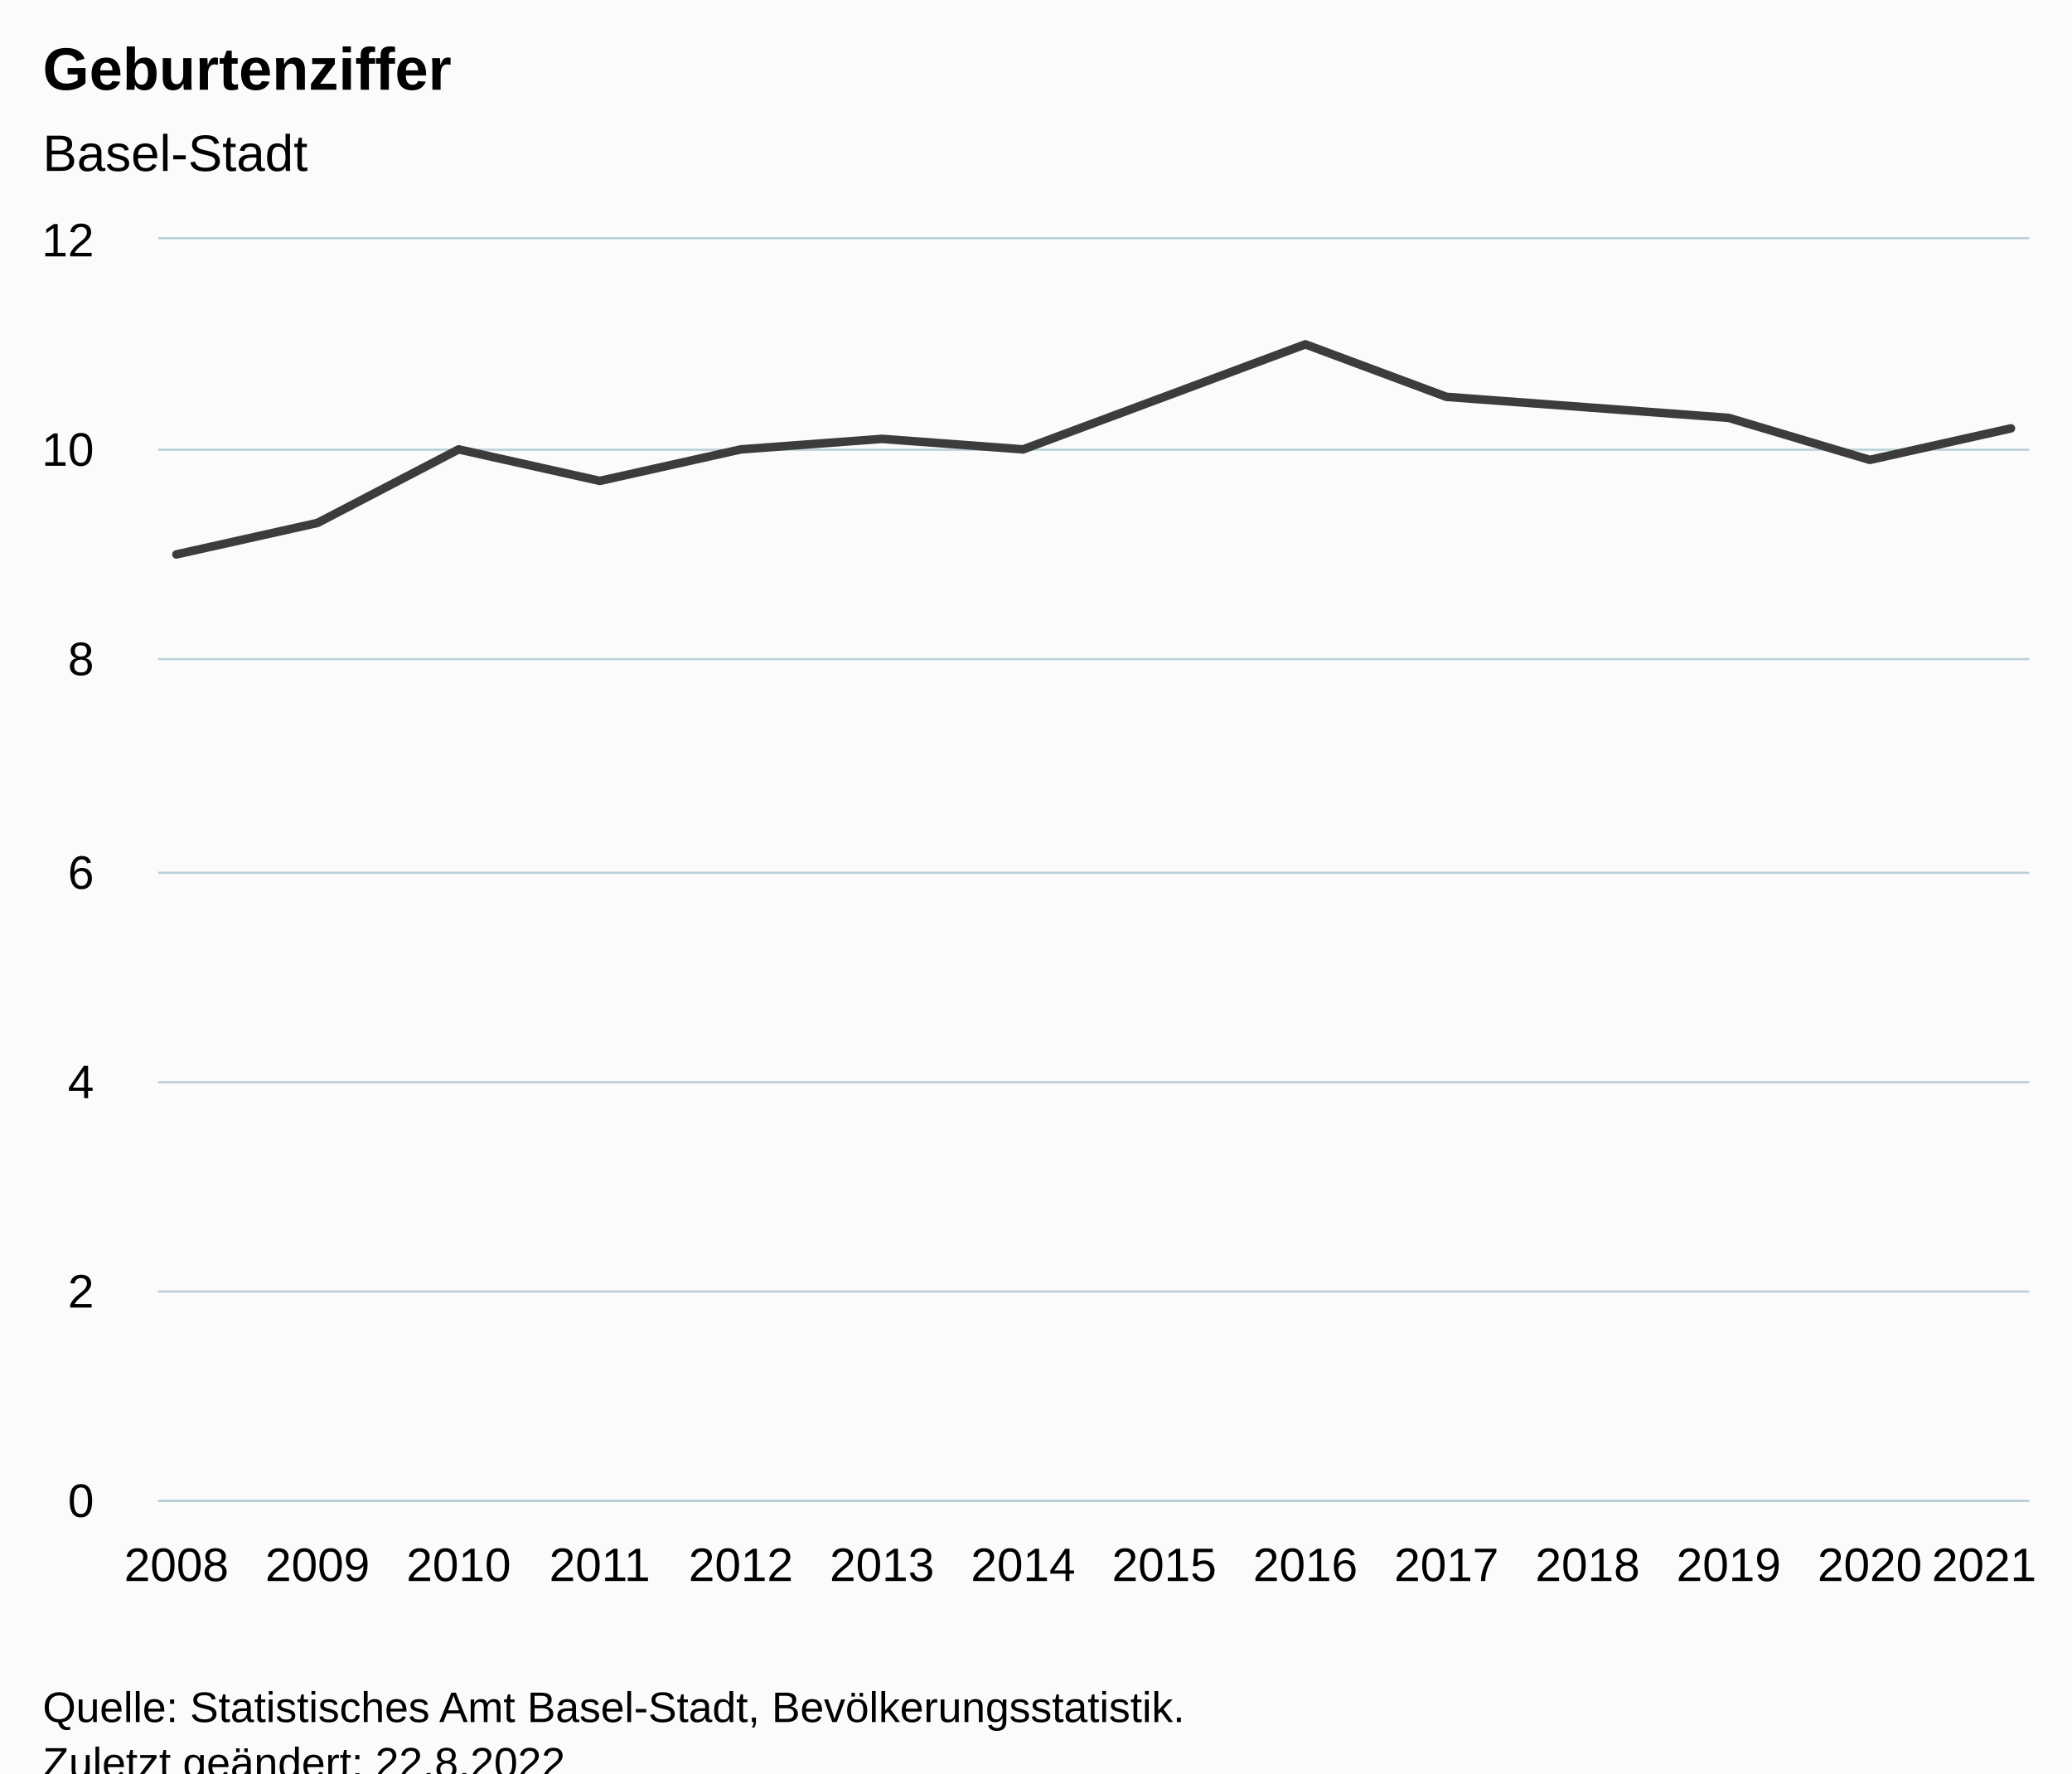
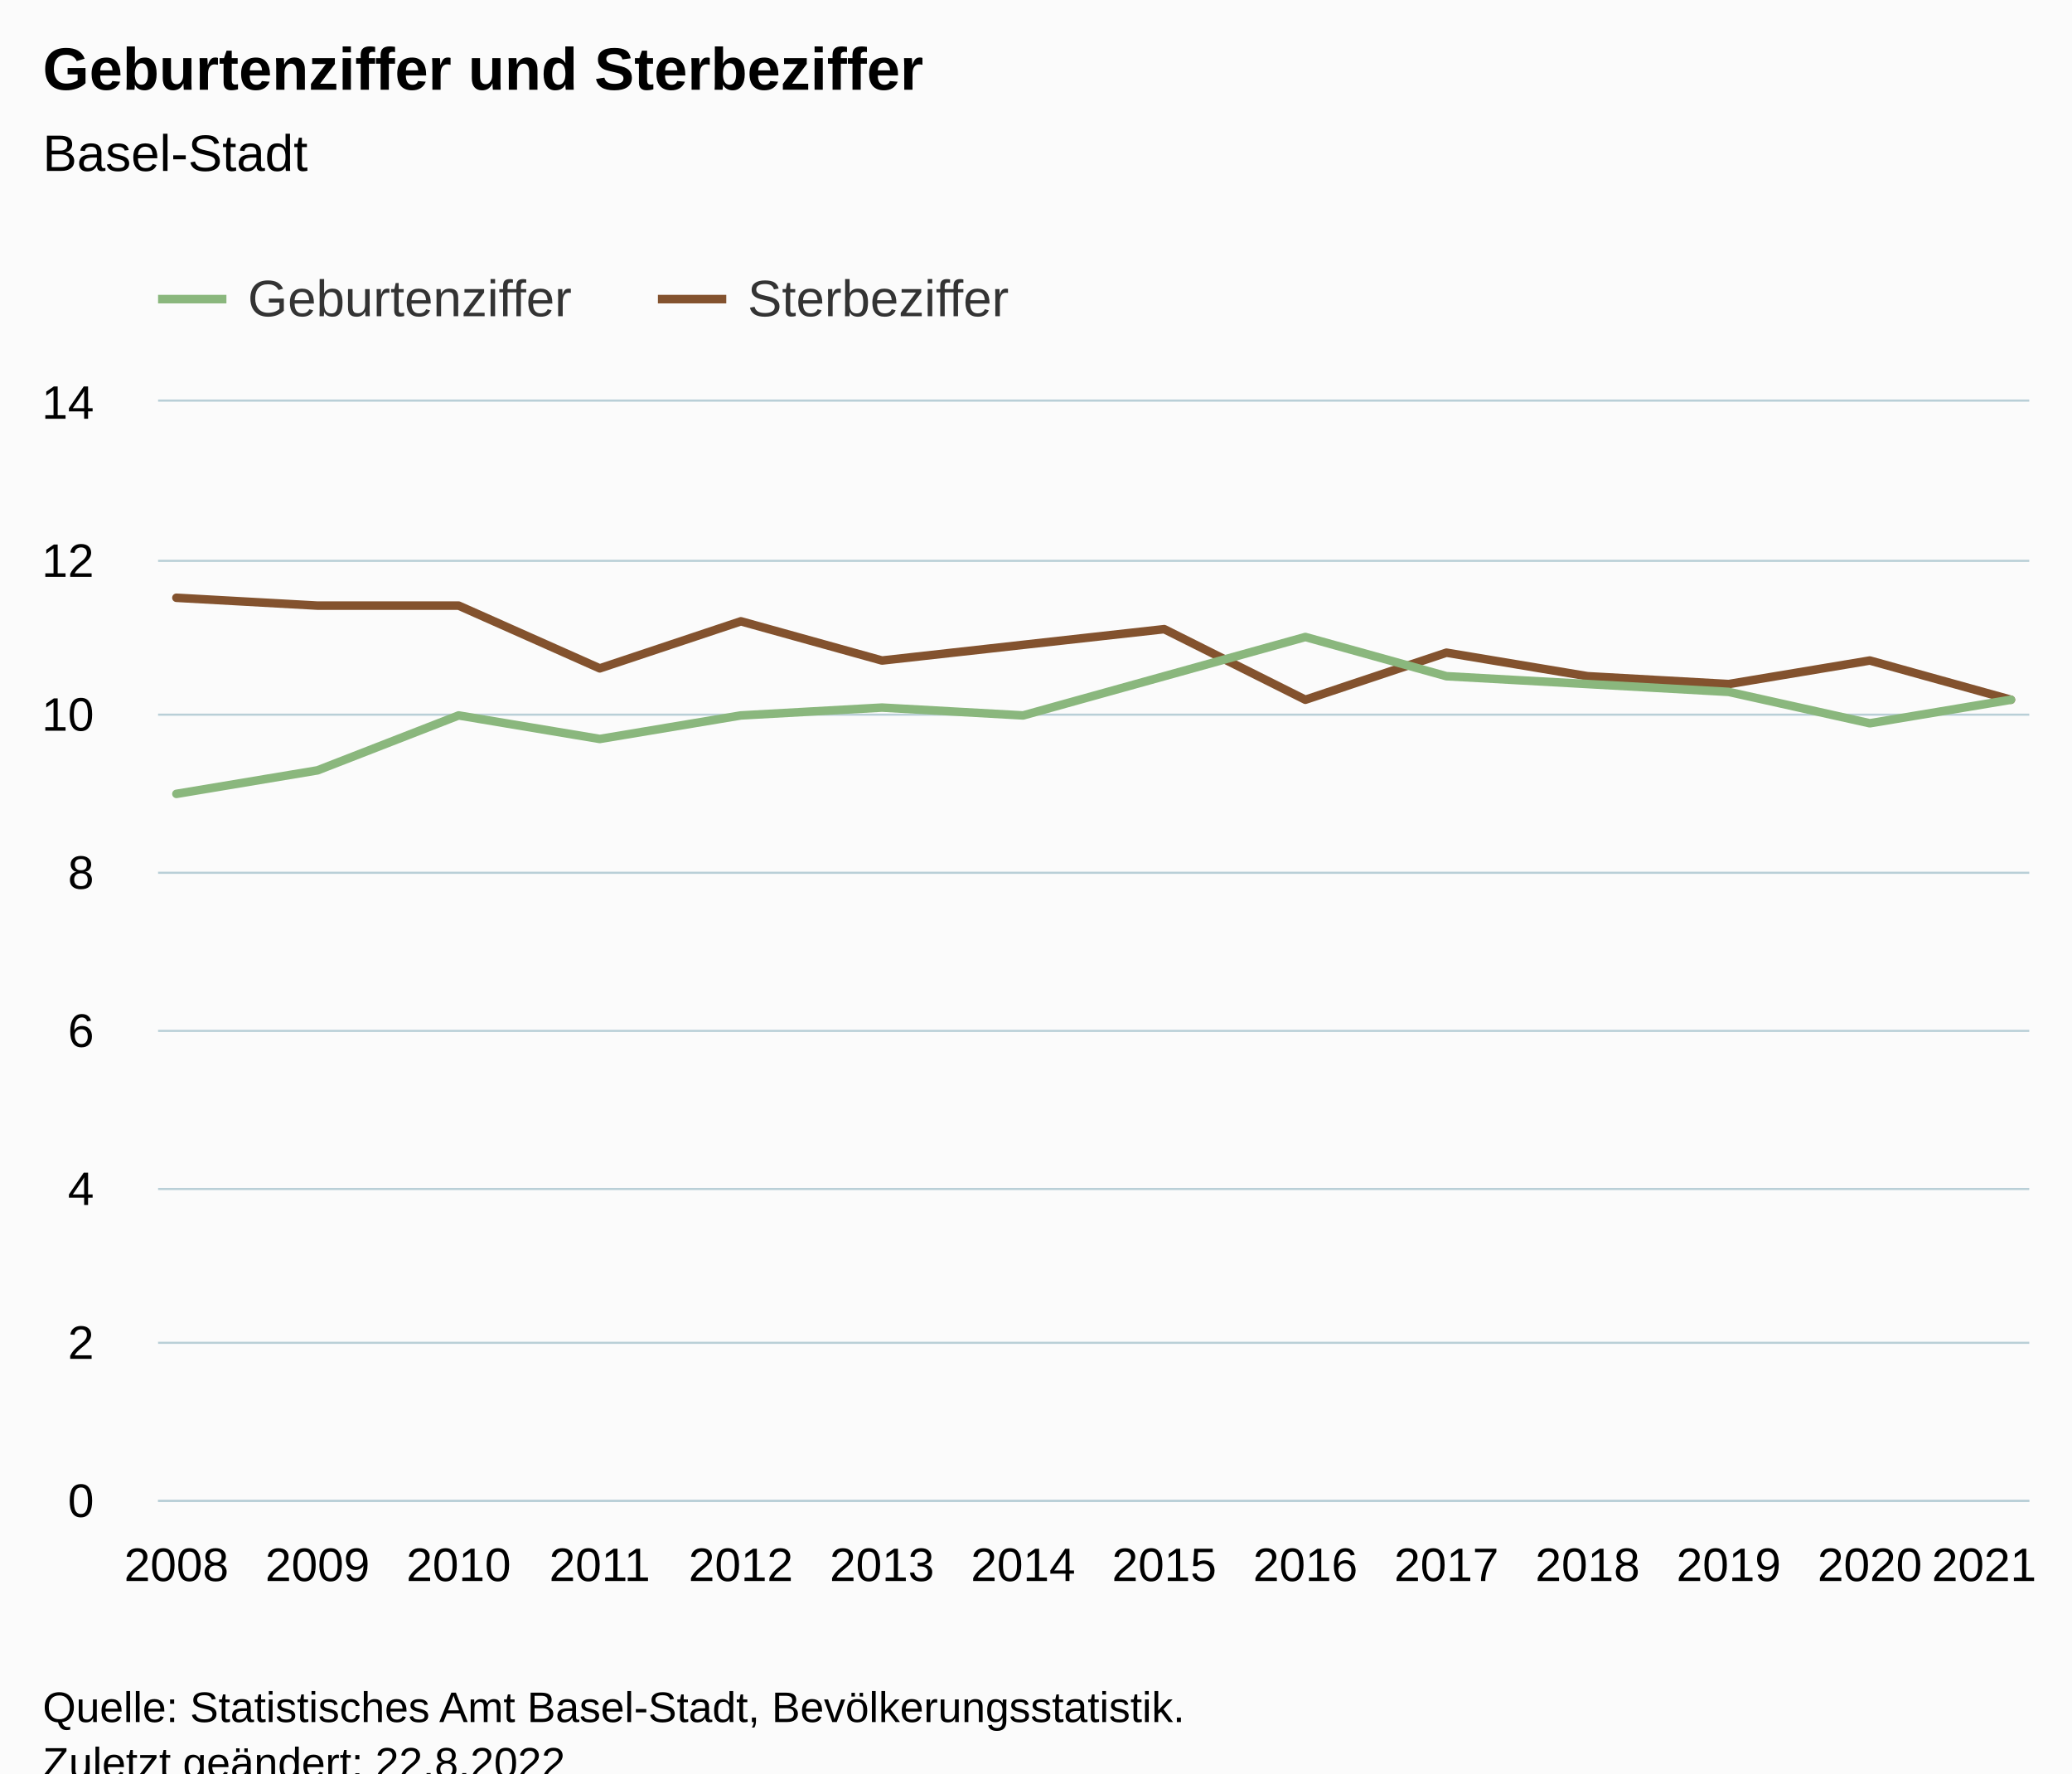
<svg xmlns="http://www.w3.org/2000/svg" version="1.1" class="highcharts-root" style="font-family:Arial;font-size:12px;" viewBox="0 0 485 415">
  <defs>
-     <clipPath id="highcharts-zkbgwlw-21-">
-       <rect x="0" y="0" width="438" height="295" fill="none" />
+     <clipPath id="highcharts-4vgn8af-35-">
+       <rect x="0" y="0" width="438" height="257" fill="none" />
    </clipPath>
-     <clipPath id="highcharts-zkbgwlw-36-">
-       <rect x="0" y="0" width="438" height="295" fill="none" />
+     <clipPath id="highcharts-4vgn8af-50-">
+       <rect x="0" y="0" width="438" height="257" fill="none" />
    </clipPath>
-     <clipPath id="highcharts-zkbgwlw-37-">
-       <rect x="37" y="56" width="438" height="295" fill="none" />
+     <clipPath id="highcharts-4vgn8af-65-">
+       <rect x="37" y="94" width="438" height="257" fill="none" />
    </clipPath>
  </defs>
  <rect fill="#fbfbfb" class="highcharts-background" x="0" y="0" width="485" height="428" rx="0" ry="0" />
-   <rect fill="none" class="highcharts-plot-background" x="37" y="56" width="438" height="295" />
+   <rect fill="none" class="highcharts-plot-background" x="37" y="94" width="438" height="257" />
  <g class="highcharts-pane-group" data-z-index="0" />
  <g class="highcharts-grid highcharts-xaxis-grid" data-z-index="1">
-     <path fill="none" data-z-index="1" class="highcharts-grid-line" d="M 40.5 56 L 40.5 351" opacity="1" />
-     <path fill="none" data-z-index="1" class="highcharts-grid-line" d="M 73.5 56 L 73.5 351" opacity="1" />
-     <path fill="none" data-z-index="1" class="highcharts-grid-line" d="M 106.5 56 L 106.5 351" opacity="1" />
-     <path fill="none" data-z-index="1" class="highcharts-grid-line" d="M 139.5 56 L 139.5 351" opacity="1" />
-     <path fill="none" data-z-index="1" class="highcharts-grid-line" d="M 172.5 56 L 172.5 351" opacity="1" />
-     <path fill="none" data-z-index="1" class="highcharts-grid-line" d="M 205.5 56 L 205.5 351" opacity="1" />
-     <path fill="none" data-z-index="1" class="highcharts-grid-line" d="M 238.5 56 L 238.5 351" opacity="1" />
-     <path fill="none" data-z-index="1" class="highcharts-grid-line" d="M 272.5 56 L 272.5 351" opacity="1" />
-     <path fill="none" data-z-index="1" class="highcharts-grid-line" d="M 305.5 56 L 305.5 351" opacity="1" />
-     <path fill="none" data-z-index="1" class="highcharts-grid-line" d="M 338.5 56 L 338.5 351" opacity="1" />
-     <path fill="none" data-z-index="1" class="highcharts-grid-line" d="M 371.5 56 L 371.5 351" opacity="1" />
-     <path fill="none" data-z-index="1" class="highcharts-grid-line" d="M 404.5 56 L 404.5 351" opacity="1" />
-     <path fill="none" data-z-index="1" class="highcharts-grid-line" d="M 437.5 56 L 437.5 351" opacity="1" />
-     <path fill="none" data-z-index="1" class="highcharts-grid-line" d="M 470.5 56 L 470.5 351" opacity="1" />
+     <path fill="none" data-z-index="1" class="highcharts-grid-line" d="M 40.5 94 L 40.5 351" opacity="1" />
+     <path fill="none" data-z-index="1" class="highcharts-grid-line" d="M 73.5 94 L 73.5 351" opacity="1" />
+     <path fill="none" data-z-index="1" class="highcharts-grid-line" d="M 106.5 94 L 106.5 351" opacity="1" />
+     <path fill="none" data-z-index="1" class="highcharts-grid-line" d="M 139.5 94 L 139.5 351" opacity="1" />
+     <path fill="none" data-z-index="1" class="highcharts-grid-line" d="M 172.5 94 L 172.5 351" opacity="1" />
+     <path fill="none" data-z-index="1" class="highcharts-grid-line" d="M 205.5 94 L 205.5 351" opacity="1" />
+     <path fill="none" data-z-index="1" class="highcharts-grid-line" d="M 238.5 94 L 238.5 351" opacity="1" />
+     <path fill="none" data-z-index="1" class="highcharts-grid-line" d="M 272.5 94 L 272.5 351" opacity="1" />
+     <path fill="none" data-z-index="1" class="highcharts-grid-line" d="M 305.5 94 L 305.5 351" opacity="1" />
+     <path fill="none" data-z-index="1" class="highcharts-grid-line" d="M 338.5 94 L 338.5 351" opacity="1" />
+     <path fill="none" data-z-index="1" class="highcharts-grid-line" d="M 371.5 94 L 371.5 351" opacity="1" />
+     <path fill="none" data-z-index="1" class="highcharts-grid-line" d="M 404.5 94 L 404.5 351" opacity="1" />
+     <path fill="none" data-z-index="1" class="highcharts-grid-line" d="M 437.5 94 L 437.5 351" opacity="1" />
+     <path fill="none" data-z-index="1" class="highcharts-grid-line" d="M 470.5 94 L 470.5 351" opacity="1" />
  </g>
  <g class="highcharts-grid highcharts-yaxis-grid" data-z-index="1">
    <path fill="none" stroke="#B9CFD7" stroke-width="0.5" data-z-index="1" class="highcharts-grid-line" d="M 37 351.25 L 475 351.25" opacity="1" />
-     <path fill="none" stroke="#B9CFD7" stroke-width="0.5" data-z-index="1" class="highcharts-grid-line" d="M 37 302.25 L 475 302.25" opacity="1" />
-     <path fill="none" stroke="#B9CFD7" stroke-width="0.5" data-z-index="1" class="highcharts-grid-line" d="M 37 253.25 L 475 253.25" opacity="1" />
+     <path fill="none" stroke="#B9CFD7" stroke-width="0.5" data-z-index="1" class="highcharts-grid-line" d="M 37 314.25 L 475 314.25" opacity="1" />
+     <path fill="none" stroke="#B9CFD7" stroke-width="0.5" data-z-index="1" class="highcharts-grid-line" d="M 37 278.25 L 475 278.25" opacity="1" />
+     <path fill="none" stroke="#B9CFD7" stroke-width="0.5" data-z-index="1" class="highcharts-grid-line" d="M 37 241.25 L 475 241.25" opacity="1" />
    <path fill="none" stroke="#B9CFD7" stroke-width="0.5" data-z-index="1" class="highcharts-grid-line" d="M 37 204.25 L 475 204.25" opacity="1" />
-     <path fill="none" stroke="#B9CFD7" stroke-width="0.5" data-z-index="1" class="highcharts-grid-line" d="M 37 154.25 L 475 154.25" opacity="1" />
-     <path fill="none" stroke="#B9CFD7" stroke-width="0.5" data-z-index="1" class="highcharts-grid-line" d="M 37 105.25 L 475 105.25" opacity="1" />
-     <path fill="none" stroke="#B9CFD7" stroke-width="0.5" data-z-index="1" class="highcharts-grid-line" d="M 37 55.75 L 475 55.75" opacity="1" />
+     <path fill="none" stroke="#B9CFD7" stroke-width="0.5" data-z-index="1" class="highcharts-grid-line" d="M 37 167.25 L 475 167.25" opacity="1" />
+     <path fill="none" stroke="#B9CFD7" stroke-width="0.5" data-z-index="1" class="highcharts-grid-line" d="M 37 131.25 L 475 131.25" opacity="1" />
+     <path fill="none" stroke="#B9CFD7" stroke-width="0.5" data-z-index="1" class="highcharts-grid-line" d="M 37 93.75 L 475 93.75" opacity="1" />
  </g>
-   <rect fill="none" class="highcharts-plot-border" data-z-index="1" x="37" y="56" width="438" height="295" />
+   <rect fill="none" class="highcharts-plot-border" data-z-index="1" x="37" y="94" width="438" height="257" />
  <g class="highcharts-axis highcharts-xaxis" data-z-index="2">
    <path fill="none" class="highcharts-axis-line" stroke="#B9CFD7" stroke-width="0.5" data-z-index="7" d="M 37 351.25 L 475 351.25" />
  </g>
  <g class="highcharts-axis highcharts-yaxis" data-z-index="2">
-     <path fill="none" class="highcharts-axis-line" data-z-index="7" d="M 37 56 L 37 351" />
+     <path fill="none" class="highcharts-axis-line" data-z-index="7" d="M 37 94 L 37 351" />
  </g>
  <g class="highcharts-series-group" data-z-index="3">
-     <g class="highcharts-series highcharts-series-0 highcharts-line-series" data-z-index="0.1" opacity="1" transform="translate(37,56) scale(1 1)" clip-path="url(#highcharts-zkbgwlw-36-)">
-       <path fill="none" d="M 4.294 73.75 L 37.326 66.375 L 70.357 49.167 L 103.389 56.542 L 136.421 49.167 L 169.452 46.708 L 202.484 49.167 L 235.516 36.875 L 268.548 24.583 L 301.579 36.875 L 334.611 39.333 L 367.643 41.792 L 400.674 51.625 L 433.706 44.25" class="highcharts-graph" data-z-index="1" stroke="#3C3C3C" stroke-width="2" stroke-linejoin="round" stroke-linecap="round" />
+     <g class="highcharts-series highcharts-series-1 highcharts-line-series" data-z-index="0.1" opacity="1" transform="translate(37,94) scale(1 1)" clip-path="url(#highcharts-4vgn8af-50-)">
+       <path fill="none" d="M 4.294 45.893 L 37.326 47.729 L 70.357 47.729 L 103.389 62.414 L 136.421 51.4 L 169.452 60.579 L 202.484 56.907 L 235.516 53.236 L 268.548 69.757 L 301.579 58.743 L 334.611 64.25 L 367.643 66.086 L 400.674 60.579 L 433.706 69.757" class="highcharts-graph" data-z-index="1" stroke="#83522E" stroke-width="2" stroke-linejoin="round" stroke-linecap="round" />
    </g>
-     <g class="highcharts-markers highcharts-series-0 highcharts-line-series" data-z-index="0.1" opacity="1" transform="translate(37,56) scale(1 1)" clip-path="none" />
+     <g class="highcharts-markers highcharts-series-1 highcharts-line-series" data-z-index="0.1" opacity="1" transform="translate(37,94) scale(1 1)" clip-path="none" />
+     <g class="highcharts-series highcharts-series-0 highcharts-line-series" data-z-index="1" opacity="1" transform="translate(37,94) scale(1 1)" clip-path="url(#highcharts-4vgn8af-50-)">
+       <path fill="none" d="M 4.294 91.786 L 37.326 86.279 L 70.357 73.429 L 103.389 78.936 L 136.421 73.429 L 169.452 71.593 L 202.484 73.429 L 235.516 64.25 L 268.548 55.071 L 301.579 64.25 L 334.611 66.086 L 367.643 67.921 L 400.674 75.264 L 433.706 69.757" class="highcharts-graph" data-z-index="1" stroke="#8AB77D" stroke-width="2" stroke-linejoin="round" stroke-linecap="round" />
+     </g>
+     <g class="highcharts-markers highcharts-series-0 highcharts-line-series" data-z-index="1" opacity="1" transform="translate(37,94) scale(1 1)" clip-path="none" />
  </g>
  <text x="10" text-anchor="start" class="highcharts-title" data-z-index="4" style="color:#000000;font-size:14px;font-weight:bold;fill:#000000;" y="21">
-     <tspan>Geburtenziffer</tspan>
+     <tspan>Geburtenziffer und Sterbeziffer</tspan>
  </text>
  <text x="10" text-anchor="start" class="highcharts-subtitle" data-z-index="4" style="color:#000000;font-size:12px;font-weight:normal;fill:#000000;" y="40">
    <tspan>Basel-Stadt</tspan>
  </text>
  <text x="10" text-anchor="start" class="highcharts-caption" data-z-index="4" style="color:#666666;fill:#666666;" y="385" />
+   <g class="highcharts-legend" data-z-index="7" transform="translate(29,56)">
+     <rect fill="none" class="highcharts-legend-box" rx="0" ry="0" x="0" y="0" width="215" height="26" visibility="visible" />
+     <g data-z-index="1">
+       <g>
+         <g class="highcharts-legend-item highcharts-line-series highcharts-color-undefined highcharts-series-0" data-z-index="1" transform="translate(8,3)">
+           <path fill="none" d="M 0 11 L 16 11" class="highcharts-graph" stroke="#8AB77D" stroke-width="2" />
+           <text x="21" style="color:#333333;cursor:pointer;font-size:12px;font-weight:normal;fill:#333333;" text-anchor="start" data-z-index="2" y="15">
+             <tspan>Geburtenziffer</tspan>
+           </text>
+         </g>
+         <g class="highcharts-legend-item highcharts-line-series highcharts-color-undefined highcharts-series-1" data-z-index="1" transform="translate(125,3)">
+           <path fill="none" d="M 0 11 L 16 11" class="highcharts-graph" stroke="#83522E" stroke-width="2" />
+           <text x="21" y="15" style="color:#333333;cursor:pointer;font-size:12px;font-weight:normal;fill:#333333;" text-anchor="start" data-z-index="2">
+             <tspan>Sterbeziffer</tspan>
+           </text>
+         </g>
+       </g>
+     </g>
+   </g>
  <g class="highcharts-axis-labels highcharts-xaxis-labels" data-z-index="7">
    <text x="41.294" style="color:#000000;cursor:default;font-size:11px;fill:#000000;" text-anchor="middle" transform="translate(0,0)" y="370" opacity="1">2008</text>
    <text x="74.326" style="color:#000000;cursor:default;font-size:11px;fill:#000000;" text-anchor="middle" transform="translate(0,0)" y="370" opacity="1">2009</text>
    <text x="107.357" style="color:#000000;cursor:default;font-size:11px;fill:#000000;" text-anchor="middle" transform="translate(0,0)" y="370" opacity="1">2010</text>
    <text x="140.389" style="color:#000000;cursor:default;font-size:11px;fill:#000000;" text-anchor="middle" transform="translate(0,0)" y="370" opacity="1">2011</text>
    <text x="173.421" style="color:#000000;cursor:default;font-size:11px;fill:#000000;" text-anchor="middle" transform="translate(0,0)" y="370" opacity="1">2012</text>
    <text x="206.452" style="color:#000000;cursor:default;font-size:11px;fill:#000000;" text-anchor="middle" transform="translate(0,0)" y="370" opacity="1">2013</text>
    <text x="239.484" style="color:#000000;cursor:default;font-size:11px;fill:#000000;" text-anchor="middle" transform="translate(0,0)" y="370" opacity="1">2014</text>
    <text x="272.516" style="color:#000000;cursor:default;font-size:11px;fill:#000000;" text-anchor="middle" transform="translate(0,0)" y="370" opacity="1">2015</text>
    <text x="305.548" style="color:#000000;cursor:default;font-size:11px;fill:#000000;" text-anchor="middle" transform="translate(0,0)" y="370" opacity="1">2016</text>
    <text x="338.579" style="color:#000000;cursor:default;font-size:11px;fill:#000000;" text-anchor="middle" transform="translate(0,0)" y="370" opacity="1">2017</text>
    <text x="371.611" style="color:#000000;cursor:default;font-size:11px;fill:#000000;" text-anchor="middle" transform="translate(0,0)" y="370" opacity="1">2018</text>
    <text x="404.643" style="color:#000000;cursor:default;font-size:11px;fill:#000000;" text-anchor="middle" transform="translate(0,0)" y="370" opacity="1">2019</text>
    <text x="437.674" style="color:#000000;cursor:default;font-size:11px;fill:#000000;" text-anchor="middle" transform="translate(0,0)" y="370" opacity="1">2020</text>
    <text x="464.43" style="color:#000000;cursor:default;font-size:11px;fill:#000000;" text-anchor="middle" transform="translate(0,0)" y="370" opacity="1">
      <tspan>2021</tspan>
    </text>
  </g>
  <g class="highcharts-axis-labels highcharts-yaxis-labels" data-z-index="7">
    <text x="22" style="color:#000000;cursor:default;font-size:11px;fill:#000000;" text-anchor="end" transform="translate(0,0)" y="355" opacity="1">0</text>
-     <text x="22" style="color:#000000;cursor:default;font-size:11px;fill:#000000;" text-anchor="end" transform="translate(0,0)" y="306" opacity="1">2</text>
-     <text x="22" style="color:#000000;cursor:default;font-size:11px;fill:#000000;" text-anchor="end" transform="translate(0,0)" y="257" opacity="1">4</text>
-     <text x="22" style="color:#000000;cursor:default;font-size:11px;fill:#000000;" text-anchor="end" transform="translate(0,0)" y="208" opacity="1">6</text>
-     <text x="22" style="color:#000000;cursor:default;font-size:11px;fill:#000000;" text-anchor="end" transform="translate(0,0)" y="158" opacity="1">8</text>
-     <text x="22" style="color:#000000;cursor:default;font-size:11px;fill:#000000;" text-anchor="end" transform="translate(0,0)" y="109" opacity="1">10</text>
-     <text x="22" style="color:#000000;cursor:default;font-size:11px;fill:#000000;" text-anchor="end" transform="translate(0,0)" y="60" opacity="1">12</text>
+     <text x="22" style="color:#000000;cursor:default;font-size:11px;fill:#000000;" text-anchor="end" transform="translate(0,0)" y="318" opacity="1">2</text>
+     <text x="22" style="color:#000000;cursor:default;font-size:11px;fill:#000000;" text-anchor="end" transform="translate(0,0)" y="282" opacity="1">4</text>
+     <text x="22" style="color:#000000;cursor:default;font-size:11px;fill:#000000;" text-anchor="end" transform="translate(0,0)" y="245" opacity="1">6</text>
+     <text x="22" style="color:#000000;cursor:default;font-size:11px;fill:#000000;" text-anchor="end" transform="translate(0,0)" y="208" opacity="1">8</text>
+     <text x="22" style="color:#000000;cursor:default;font-size:11px;fill:#000000;" text-anchor="end" transform="translate(0,0)" y="171" opacity="1">10</text>
+     <text x="22" style="color:#000000;cursor:default;font-size:11px;fill:#000000;" text-anchor="end" transform="translate(0,0)" y="135" opacity="1">12</text>
+     <text x="22" style="color:#000000;cursor:default;font-size:11px;fill:#000000;" text-anchor="end" transform="translate(0,0)" y="98" opacity="1">14</text>
  </g>
  <text x="10" class="highcharts-credits" text-anchor="start" data-z-index="8" style="cursor:default;color:#000000;font-size:10px;fill:#000000;" y="403">
    <tspan>Quelle: Statistisches Amt Basel-Stadt, Bevölkerungsstatistik.</tspan>
    <tspan x="10" dy="13">Zuletzt geändert: 22.8.2022</tspan>
  </text>
-   <g class="highcharts-control-points" data-z-index="99" clip-path="url(#highcharts-zkbgwlw-37-)" />
+   <g class="highcharts-control-points" data-z-index="99" clip-path="url(#highcharts-4vgn8af-65-)" />
</svg>
